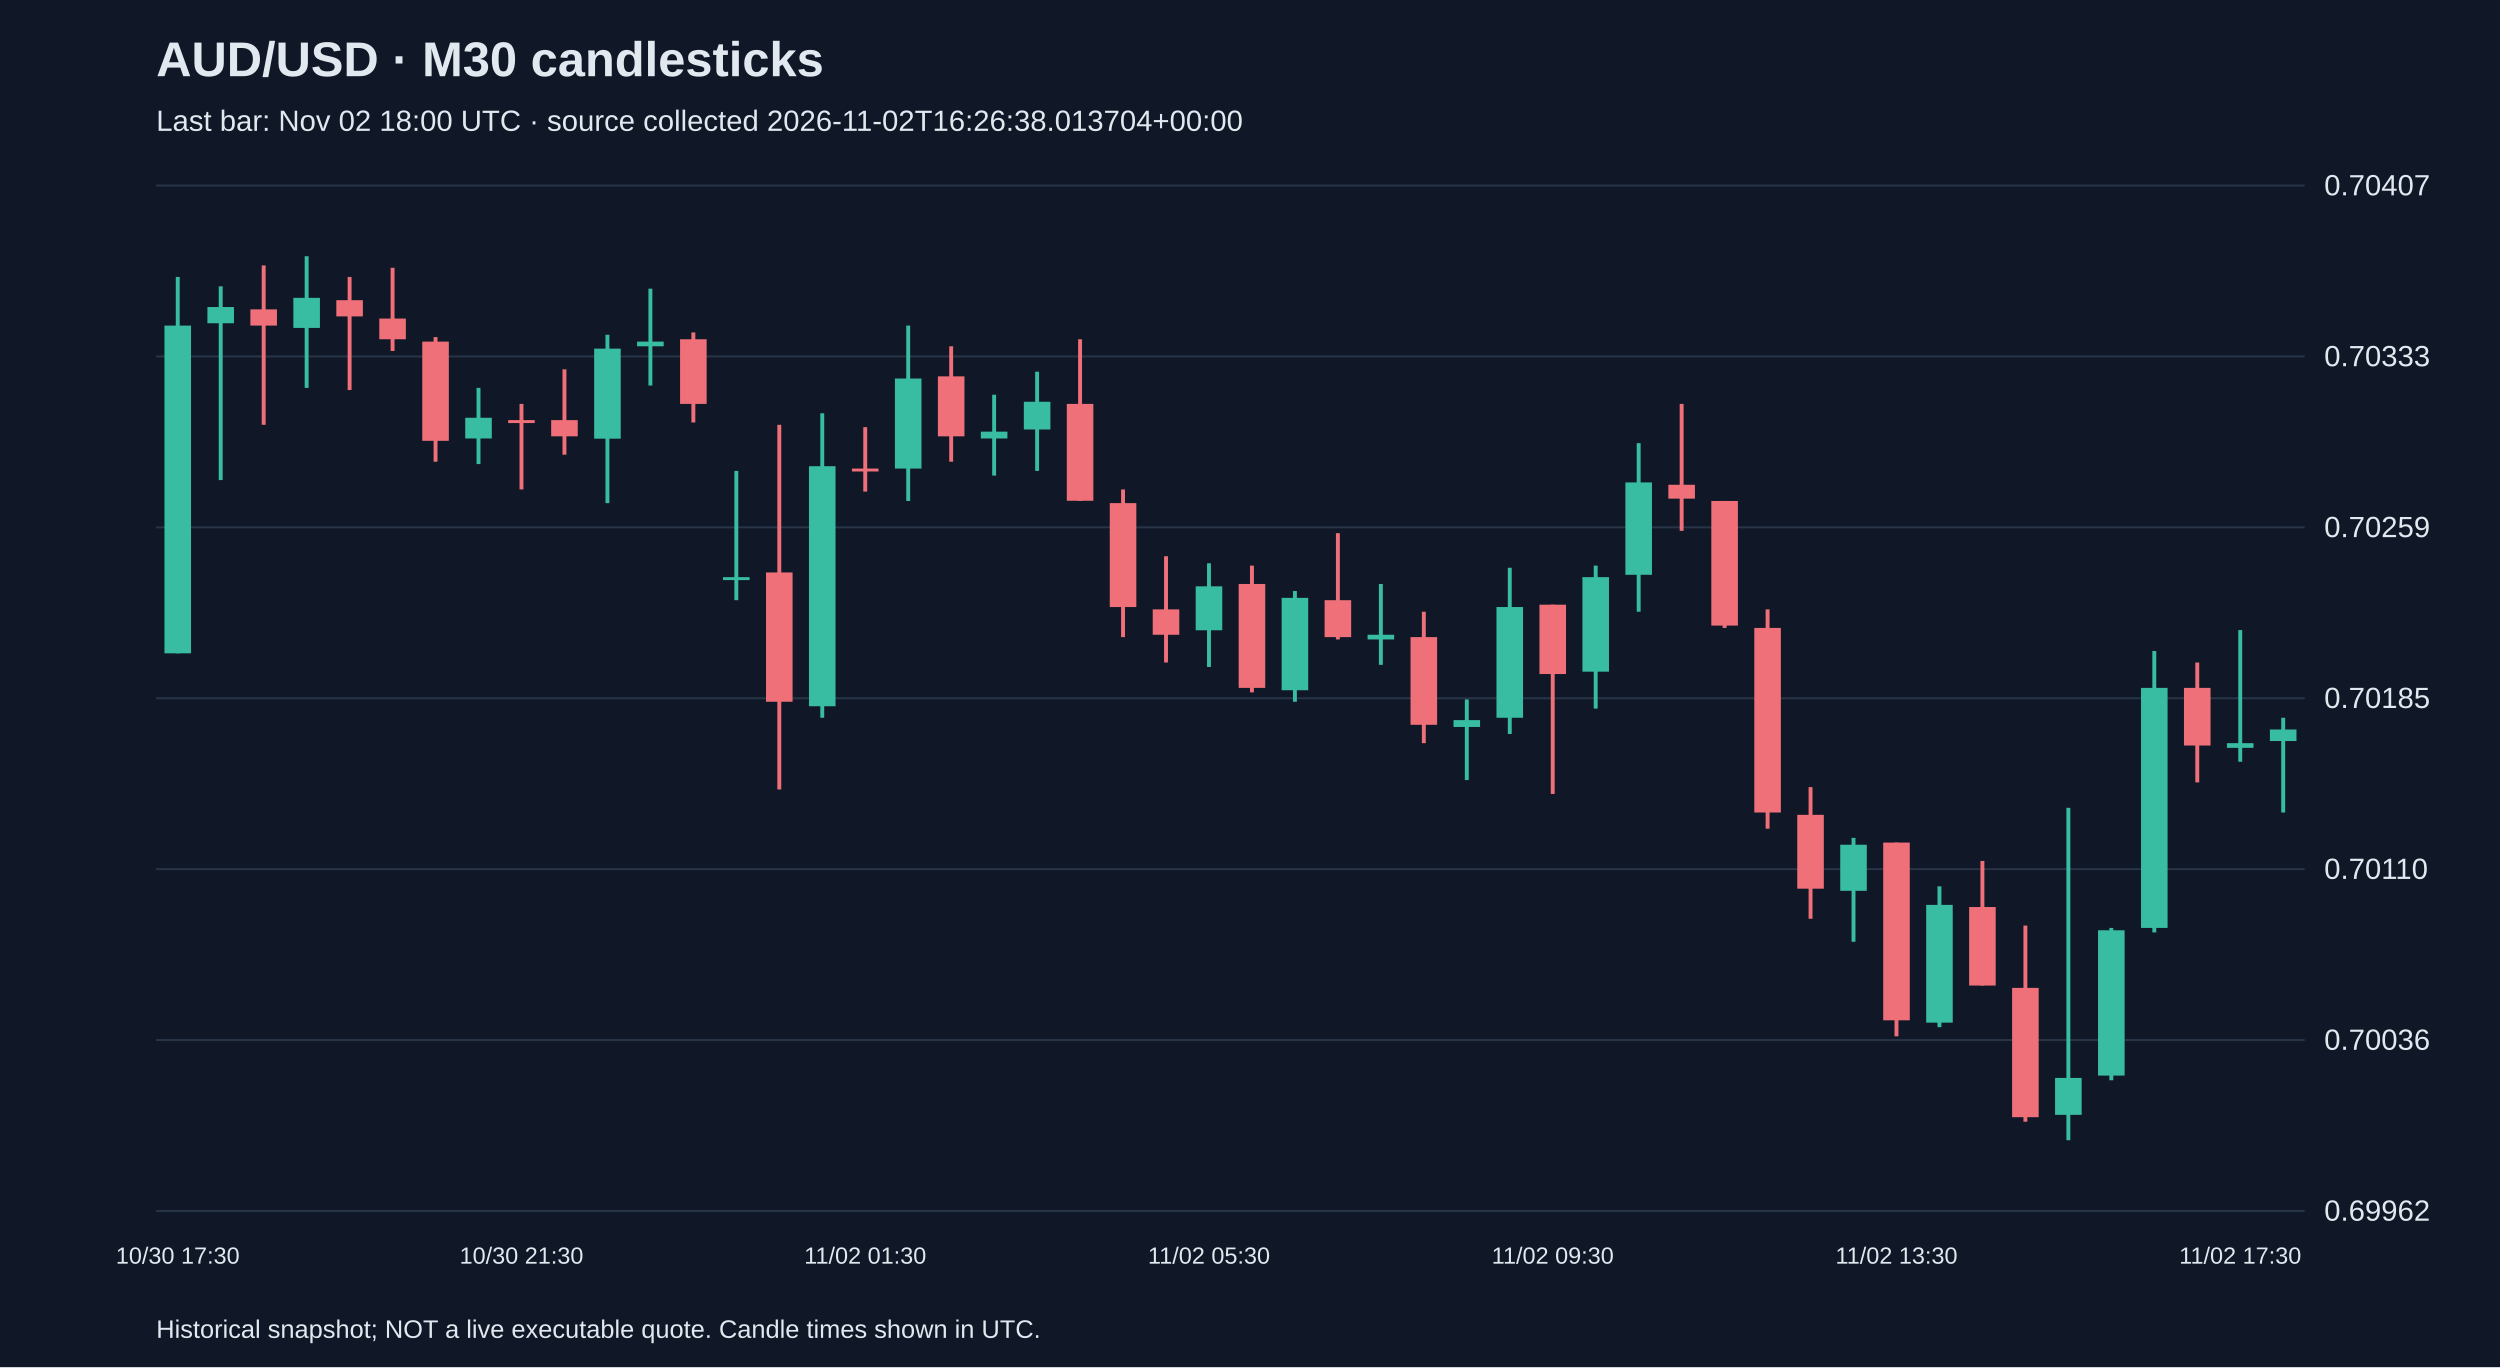
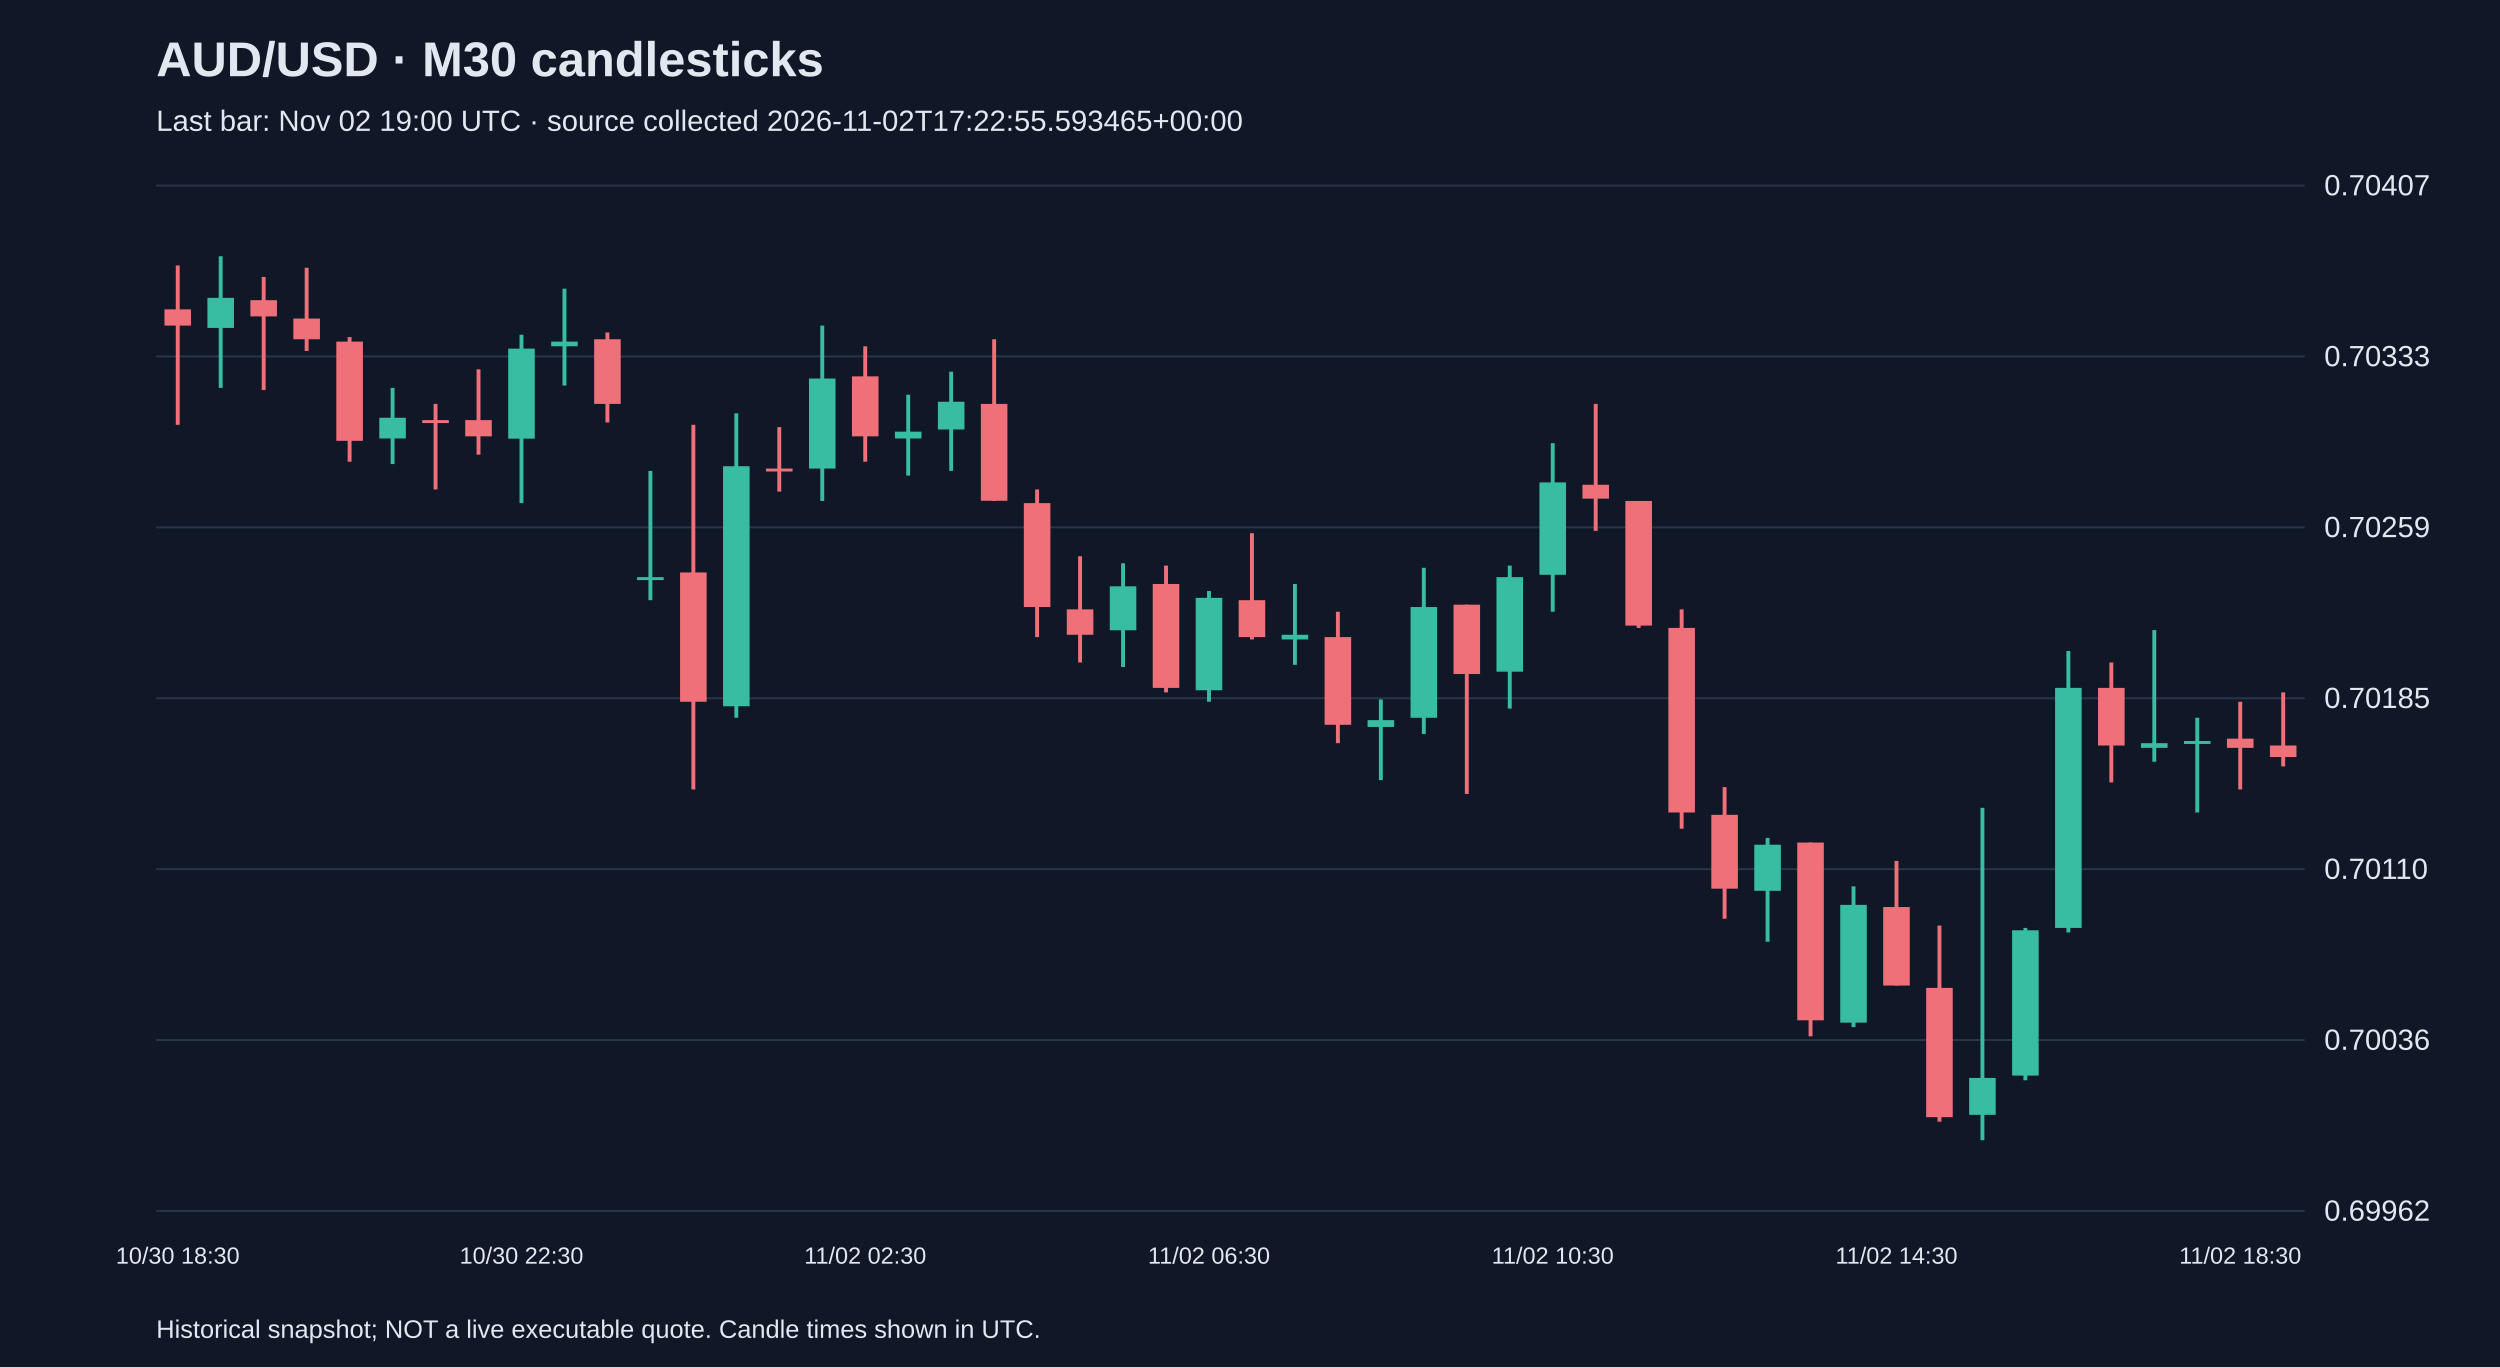
<svg xmlns="http://www.w3.org/2000/svg" viewBox="0 0 1280 700">
  <rect width="100%" height="100%" fill="#101827" />
  <style>text{font-family:Arial,sans-serif;fill:#e2e8f0}</style>
  <text x="80" y="39" font-size="25" font-weight="bold">AUD/USD · M30 candlesticks</text>
-   <text x="80" y="67" font-size="15" fill="#a6b1c5">Last bar: Nov 02 18:00 UTC · source collected 2026-11-02T16:26:38.013704+00:00</text>
+   <text x="80" y="67" font-size="15" fill="#a6b1c5">Last bar: Nov 02 19:00 UTC · source collected 2026-11-02T17:22:55.593465+00:00</text>
  <line x1="80" y1="620.0" x2="1180" y2="620.0" stroke="#283548" />
  <text x="1190" y="625.0" font-size="15">0.69962</text>
  <line x1="80" y1="532.5" x2="1180" y2="532.5" stroke="#283548" />
  <text x="1190" y="537.5" font-size="15">0.70036</text>
  <line x1="80" y1="445.0" x2="1180" y2="445.0" stroke="#283548" />
  <text x="1190" y="450.0" font-size="15">0.70110</text>
  <line x1="80" y1="357.5" x2="1180" y2="357.5" stroke="#283548" />
  <text x="1190" y="362.5" font-size="15">0.70185</text>
  <line x1="80" y1="270.0" x2="1180" y2="270.0" stroke="#283548" />
  <text x="1190" y="275.0" font-size="15">0.70259</text>
  <line x1="80" y1="182.5" x2="1180" y2="182.5" stroke="#283548" />
  <text x="1190" y="187.5" font-size="15">0.70333</text>
  <line x1="80" y1="95.0" x2="1180" y2="95.0" stroke="#283548" />
  <text x="1190" y="100.0" font-size="15">0.70407</text>
-   <line x1="91.0" y1="141.8" x2="91.0" y2="334.5" stroke="#38bca2" stroke-width="2" />
-   <rect x="84.2" y="166.7" width="13.6" height="167.8" fill="#38bca2" />
-   <text x="91.0" y="647" text-anchor="middle" font-size="12">10/30 17:30</text>
-   <line x1="113.0" y1="146.6" x2="113.0" y2="245.8" stroke="#38bca2" stroke-width="2" />
-   <rect x="106.2" y="157.2" width="13.6" height="8.3" fill="#38bca2" />
-   <line x1="135.0" y1="135.9" x2="135.0" y2="217.5" stroke="#f07079" stroke-width="2" />
-   <rect x="128.2" y="158.4" width="13.6" height="8.3" fill="#f07079" />
-   <line x1="157.0" y1="131.2" x2="157.0" y2="198.6" stroke="#38bca2" stroke-width="2" />
-   <rect x="150.2" y="152.5" width="13.6" height="15.4" fill="#38bca2" />
-   <line x1="179.0" y1="141.8" x2="179.0" y2="199.7" stroke="#f07079" stroke-width="2" />
-   <rect x="172.2" y="153.7" width="13.6" height="8.3" fill="#f07079" />
-   <line x1="201.0" y1="137.1" x2="201.0" y2="179.7" stroke="#f07079" stroke-width="2" />
-   <rect x="194.2" y="163.1" width="13.6" height="10.6" fill="#f07079" />
-   <line x1="223.0" y1="172.6" x2="223.0" y2="236.4" stroke="#f07079" stroke-width="2" />
-   <rect x="216.2" y="174.9" width="13.6" height="50.8" fill="#f07079" />
-   <line x1="245.0" y1="198.6" x2="245.0" y2="237.6" stroke="#38bca2" stroke-width="2" />
-   <rect x="238.2" y="213.9" width="13.6" height="10.6" fill="#38bca2" />
-   <line x1="267.0" y1="206.8" x2="267.0" y2="250.6" stroke="#f07079" stroke-width="2" />
-   <rect x="260.2" y="215.1" width="13.6" height="1.5" fill="#f07079" />
-   <text x="267.0" y="647" text-anchor="middle" font-size="12">10/30 21:30</text>
-   <line x1="289.0" y1="189.1" x2="289.0" y2="232.8" stroke="#f07079" stroke-width="2" />
-   <rect x="282.2" y="215.1" width="13.6" height="8.3" fill="#f07079" />
-   <line x1="311.0" y1="171.4" x2="311.0" y2="257.6" stroke="#38bca2" stroke-width="2" />
-   <rect x="304.2" y="178.5" width="13.6" height="46.1" fill="#38bca2" />
-   <line x1="333.0" y1="147.8" x2="333.0" y2="197.4" stroke="#38bca2" stroke-width="2" />
-   <rect x="326.2" y="174.9" width="13.6" height="2.4" fill="#38bca2" />
-   <line x1="355.0" y1="170.2" x2="355.0" y2="216.3" stroke="#f07079" stroke-width="2" />
-   <rect x="348.2" y="173.7" width="13.6" height="33.1" fill="#f07079" />
-   <line x1="377.0" y1="241.1" x2="377.0" y2="307.3" stroke="#38bca2" stroke-width="2" />
-   <rect x="370.2" y="295.5" width="13.6" height="1.5" fill="#38bca2" />
-   <line x1="399.0" y1="217.5" x2="399.0" y2="404.2" stroke="#f07079" stroke-width="2" />
-   <rect x="392.2" y="293.1" width="13.6" height="66.2" fill="#f07079" />
-   <line x1="421.0" y1="211.6" x2="421.0" y2="367.5" stroke="#38bca2" stroke-width="2" />
-   <rect x="414.2" y="238.7" width="13.6" height="122.9" fill="#38bca2" />
-   <line x1="443.0" y1="218.7" x2="443.0" y2="251.7" stroke="#f07079" stroke-width="2" />
-   <rect x="436.2" y="239.9" width="13.6" height="1.5" fill="#f07079" />
-   <text x="443.0" y="647" text-anchor="middle" font-size="12">11/02 01:30</text>
-   <line x1="465.0" y1="166.7" x2="465.0" y2="256.5" stroke="#38bca2" stroke-width="2" />
-   <rect x="458.2" y="193.8" width="13.6" height="46.1" fill="#38bca2" />
-   <line x1="487.0" y1="177.3" x2="487.0" y2="236.4" stroke="#f07079" stroke-width="2" />
-   <rect x="480.2" y="192.7" width="13.6" height="30.7" fill="#f07079" />
-   <line x1="509.0" y1="202.1" x2="509.0" y2="243.5" stroke="#38bca2" stroke-width="2" />
-   <rect x="502.2" y="221.0" width="13.6" height="3.5" fill="#38bca2" />
-   <line x1="531.0" y1="190.3" x2="531.0" y2="241.1" stroke="#38bca2" stroke-width="2" />
-   <rect x="524.2" y="205.7" width="13.6" height="14.2" fill="#38bca2" />
-   <line x1="553.0" y1="173.7" x2="553.0" y2="256.5" stroke="#f07079" stroke-width="2" />
-   <rect x="546.2" y="206.8" width="13.6" height="49.6" fill="#f07079" />
-   <line x1="575.0" y1="250.6" x2="575.0" y2="326.2" stroke="#f07079" stroke-width="2" />
-   <rect x="568.2" y="257.6" width="13.6" height="53.2" fill="#f07079" />
-   <line x1="597.0" y1="284.8" x2="597.0" y2="339.2" stroke="#f07079" stroke-width="2" />
-   <rect x="590.2" y="312.0" width="13.6" height="13.0" fill="#f07079" />
-   <line x1="619.0" y1="288.4" x2="619.0" y2="341.5" stroke="#38bca2" stroke-width="2" />
-   <rect x="612.2" y="300.2" width="13.6" height="22.5" fill="#38bca2" />
-   <text x="619.0" y="647" text-anchor="middle" font-size="12">11/02 05:30</text>
-   <line x1="641.0" y1="289.6" x2="641.0" y2="354.5" stroke="#f07079" stroke-width="2" />
-   <rect x="634.2" y="299.0" width="13.6" height="53.2" fill="#f07079" />
-   <line x1="663.0" y1="302.6" x2="663.0" y2="359.3" stroke="#38bca2" stroke-width="2" />
-   <rect x="656.2" y="306.1" width="13.6" height="47.3" fill="#38bca2" />
-   <line x1="685.0" y1="273.0" x2="685.0" y2="327.4" stroke="#f07079" stroke-width="2" />
-   <rect x="678.2" y="307.3" width="13.6" height="18.9" fill="#f07079" />
-   <line x1="707.0" y1="299.0" x2="707.0" y2="340.4" stroke="#38bca2" stroke-width="2" />
-   <rect x="700.2" y="325.0" width="13.6" height="2.4" fill="#38bca2" />
-   <line x1="729.0" y1="313.2" x2="729.0" y2="380.5" stroke="#f07079" stroke-width="2" />
-   <rect x="722.2" y="326.2" width="13.6" height="44.9" fill="#f07079" />
-   <line x1="751.0" y1="358.1" x2="751.0" y2="399.4" stroke="#38bca2" stroke-width="2" />
-   <rect x="744.2" y="368.7" width="13.6" height="3.5" fill="#38bca2" />
-   <line x1="773.0" y1="290.7" x2="773.0" y2="375.8" stroke="#38bca2" stroke-width="2" />
-   <rect x="766.2" y="310.8" width="13.6" height="56.7" fill="#38bca2" />
-   <line x1="795.0" y1="309.6" x2="795.0" y2="406.5" stroke="#f07079" stroke-width="2" />
-   <rect x="788.2" y="309.6" width="13.6" height="35.5" fill="#f07079" />
-   <text x="795.0" y="647" text-anchor="middle" font-size="12">11/02 09:30</text>
-   <line x1="817.0" y1="289.6" x2="817.0" y2="362.8" stroke="#38bca2" stroke-width="2" />
-   <rect x="810.2" y="295.5" width="13.6" height="48.4" fill="#38bca2" />
-   <line x1="839.0" y1="226.9" x2="839.0" y2="313.2" stroke="#38bca2" stroke-width="2" />
-   <rect x="832.2" y="247.0" width="13.6" height="47.3" fill="#38bca2" />
-   <line x1="861.0" y1="206.8" x2="861.0" y2="271.8" stroke="#f07079" stroke-width="2" />
-   <rect x="854.2" y="248.2" width="13.6" height="7.1" fill="#f07079" />
-   <line x1="883.0" y1="256.5" x2="883.0" y2="321.5" stroke="#f07079" stroke-width="2" />
-   <rect x="876.2" y="256.5" width="13.6" height="63.8" fill="#f07079" />
-   <line x1="905.0" y1="312.0" x2="905.0" y2="424.3" stroke="#f07079" stroke-width="2" />
-   <rect x="898.2" y="321.5" width="13.6" height="94.5" fill="#f07079" />
-   <line x1="927.0" y1="403.0" x2="927.0" y2="470.4" stroke="#f07079" stroke-width="2" />
-   <rect x="920.2" y="417.2" width="13.6" height="37.8" fill="#f07079" />
-   <line x1="949.0" y1="429.0" x2="949.0" y2="482.2" stroke="#38bca2" stroke-width="2" />
-   <rect x="942.2" y="432.5" width="13.6" height="23.6" fill="#38bca2" />
-   <line x1="971.0" y1="431.4" x2="971.0" y2="530.6" stroke="#f07079" stroke-width="2" />
-   <rect x="964.2" y="431.4" width="13.6" height="91.0" fill="#f07079" />
-   <text x="971.0" y="647" text-anchor="middle" font-size="12">11/02 13:30</text>
-   <line x1="993.0" y1="453.8" x2="993.0" y2="525.9" stroke="#38bca2" stroke-width="2" />
-   <rect x="986.2" y="463.3" width="13.6" height="60.3" fill="#38bca2" />
-   <line x1="1015.0" y1="440.8" x2="1015.0" y2="504.6" stroke="#f07079" stroke-width="2" />
-   <rect x="1008.2" y="464.4" width="13.6" height="40.2" fill="#f07079" />
-   <line x1="1037.0" y1="473.9" x2="1037.0" y2="574.3" stroke="#f07079" stroke-width="2" />
-   <rect x="1030.2" y="505.8" width="13.6" height="66.2" fill="#f07079" />
-   <line x1="1059.0" y1="413.6" x2="1059.0" y2="583.8" stroke="#38bca2" stroke-width="2" />
-   <rect x="1052.2" y="551.9" width="13.6" height="18.9" fill="#38bca2" />
-   <line x1="1081.0" y1="475.1" x2="1081.0" y2="553.1" stroke="#38bca2" stroke-width="2" />
-   <rect x="1074.2" y="476.3" width="13.6" height="74.4" fill="#38bca2" />
-   <line x1="1103.0" y1="333.3" x2="1103.0" y2="477.4" stroke="#38bca2" stroke-width="2" />
-   <rect x="1096.2" y="352.2" width="13.6" height="122.9" fill="#38bca2" />
-   <line x1="1125.0" y1="339.2" x2="1125.0" y2="400.6" stroke="#f07079" stroke-width="2" />
-   <rect x="1118.2" y="352.2" width="13.6" height="29.5" fill="#f07079" />
-   <line x1="1147.0" y1="322.6" x2="1147.0" y2="390.0" stroke="#38bca2" stroke-width="2" />
-   <rect x="1140.2" y="380.5" width="13.6" height="2.4" fill="#38bca2" />
-   <text x="1147.0" y="647" text-anchor="middle" font-size="12">11/02 17:30</text>
-   <line x1="1169.0" y1="367.5" x2="1169.0" y2="416.0" stroke="#38bca2" stroke-width="2" />
-   <rect x="1162.2" y="373.5" width="13.6" height="5.9" fill="#38bca2" />
+   <line x1="91.0" y1="135.9" x2="91.0" y2="217.5" stroke="#f07079" stroke-width="2" />
+   <rect x="84.2" y="158.4" width="13.6" height="8.3" fill="#f07079" />
+   <text x="91.0" y="647" text-anchor="middle" font-size="12">10/30 18:30</text>
+   <line x1="113.0" y1="131.2" x2="113.0" y2="198.6" stroke="#38bca2" stroke-width="2" />
+   <rect x="106.2" y="152.5" width="13.6" height="15.4" fill="#38bca2" />
+   <line x1="135.0" y1="141.8" x2="135.0" y2="199.7" stroke="#f07079" stroke-width="2" />
+   <rect x="128.2" y="153.7" width="13.6" height="8.3" fill="#f07079" />
+   <line x1="157.0" y1="137.1" x2="157.0" y2="179.7" stroke="#f07079" stroke-width="2" />
+   <rect x="150.2" y="163.1" width="13.6" height="10.6" fill="#f07079" />
+   <line x1="179.0" y1="172.6" x2="179.0" y2="236.4" stroke="#f07079" stroke-width="2" />
+   <rect x="172.2" y="174.9" width="13.6" height="50.8" fill="#f07079" />
+   <line x1="201.0" y1="198.6" x2="201.0" y2="237.6" stroke="#38bca2" stroke-width="2" />
+   <rect x="194.2" y="213.9" width="13.6" height="10.6" fill="#38bca2" />
+   <line x1="223.0" y1="206.8" x2="223.0" y2="250.6" stroke="#f07079" stroke-width="2" />
+   <rect x="216.2" y="215.1" width="13.6" height="1.5" fill="#f07079" />
+   <line x1="245.0" y1="189.1" x2="245.0" y2="232.8" stroke="#f07079" stroke-width="2" />
+   <rect x="238.2" y="215.1" width="13.6" height="8.3" fill="#f07079" />
+   <line x1="267.0" y1="171.4" x2="267.0" y2="257.6" stroke="#38bca2" stroke-width="2" />
+   <rect x="260.2" y="178.5" width="13.6" height="46.1" fill="#38bca2" />
+   <text x="267.0" y="647" text-anchor="middle" font-size="12">10/30 22:30</text>
+   <line x1="289.0" y1="147.8" x2="289.0" y2="197.4" stroke="#38bca2" stroke-width="2" />
+   <rect x="282.2" y="174.9" width="13.6" height="2.4" fill="#38bca2" />
+   <line x1="311.0" y1="170.2" x2="311.0" y2="216.3" stroke="#f07079" stroke-width="2" />
+   <rect x="304.2" y="173.7" width="13.6" height="33.1" fill="#f07079" />
+   <line x1="333.0" y1="241.1" x2="333.0" y2="307.3" stroke="#38bca2" stroke-width="2" />
+   <rect x="326.2" y="295.5" width="13.6" height="1.5" fill="#38bca2" />
+   <line x1="355.0" y1="217.5" x2="355.0" y2="404.2" stroke="#f07079" stroke-width="2" />
+   <rect x="348.2" y="293.1" width="13.6" height="66.2" fill="#f07079" />
+   <line x1="377.0" y1="211.6" x2="377.0" y2="367.5" stroke="#38bca2" stroke-width="2" />
+   <rect x="370.2" y="238.7" width="13.6" height="122.9" fill="#38bca2" />
+   <line x1="399.0" y1="218.7" x2="399.0" y2="251.7" stroke="#f07079" stroke-width="2" />
+   <rect x="392.2" y="239.9" width="13.6" height="1.5" fill="#f07079" />
+   <line x1="421.0" y1="166.7" x2="421.0" y2="256.5" stroke="#38bca2" stroke-width="2" />
+   <rect x="414.2" y="193.8" width="13.6" height="46.1" fill="#38bca2" />
+   <line x1="443.0" y1="177.3" x2="443.0" y2="236.4" stroke="#f07079" stroke-width="2" />
+   <rect x="436.2" y="192.7" width="13.6" height="30.7" fill="#f07079" />
+   <text x="443.0" y="647" text-anchor="middle" font-size="12">11/02 02:30</text>
+   <line x1="465.0" y1="202.1" x2="465.0" y2="243.5" stroke="#38bca2" stroke-width="2" />
+   <rect x="458.2" y="221.0" width="13.6" height="3.5" fill="#38bca2" />
+   <line x1="487.0" y1="190.3" x2="487.0" y2="241.1" stroke="#38bca2" stroke-width="2" />
+   <rect x="480.2" y="205.7" width="13.6" height="14.2" fill="#38bca2" />
+   <line x1="509.0" y1="173.7" x2="509.0" y2="256.5" stroke="#f07079" stroke-width="2" />
+   <rect x="502.2" y="206.8" width="13.6" height="49.6" fill="#f07079" />
+   <line x1="531.0" y1="250.6" x2="531.0" y2="326.2" stroke="#f07079" stroke-width="2" />
+   <rect x="524.2" y="257.6" width="13.6" height="53.2" fill="#f07079" />
+   <line x1="553.0" y1="284.8" x2="553.0" y2="339.2" stroke="#f07079" stroke-width="2" />
+   <rect x="546.2" y="312.0" width="13.6" height="13.0" fill="#f07079" />
+   <line x1="575.0" y1="288.4" x2="575.0" y2="341.5" stroke="#38bca2" stroke-width="2" />
+   <rect x="568.2" y="300.2" width="13.6" height="22.5" fill="#38bca2" />
+   <line x1="597.0" y1="289.6" x2="597.0" y2="354.5" stroke="#f07079" stroke-width="2" />
+   <rect x="590.2" y="299.0" width="13.6" height="53.2" fill="#f07079" />
+   <line x1="619.0" y1="302.6" x2="619.0" y2="359.3" stroke="#38bca2" stroke-width="2" />
+   <rect x="612.2" y="306.1" width="13.6" height="47.3" fill="#38bca2" />
+   <text x="619.0" y="647" text-anchor="middle" font-size="12">11/02 06:30</text>
+   <line x1="641.0" y1="273.0" x2="641.0" y2="327.4" stroke="#f07079" stroke-width="2" />
+   <rect x="634.2" y="307.3" width="13.6" height="18.9" fill="#f07079" />
+   <line x1="663.0" y1="299.0" x2="663.0" y2="340.4" stroke="#38bca2" stroke-width="2" />
+   <rect x="656.2" y="325.0" width="13.6" height="2.4" fill="#38bca2" />
+   <line x1="685.0" y1="313.2" x2="685.0" y2="380.5" stroke="#f07079" stroke-width="2" />
+   <rect x="678.2" y="326.2" width="13.6" height="44.9" fill="#f07079" />
+   <line x1="707.0" y1="358.1" x2="707.0" y2="399.4" stroke="#38bca2" stroke-width="2" />
+   <rect x="700.2" y="368.7" width="13.6" height="3.5" fill="#38bca2" />
+   <line x1="729.0" y1="290.7" x2="729.0" y2="375.8" stroke="#38bca2" stroke-width="2" />
+   <rect x="722.2" y="310.8" width="13.6" height="56.7" fill="#38bca2" />
+   <line x1="751.0" y1="309.6" x2="751.0" y2="406.5" stroke="#f07079" stroke-width="2" />
+   <rect x="744.2" y="309.6" width="13.6" height="35.5" fill="#f07079" />
+   <line x1="773.0" y1="289.6" x2="773.0" y2="362.8" stroke="#38bca2" stroke-width="2" />
+   <rect x="766.2" y="295.5" width="13.6" height="48.4" fill="#38bca2" />
+   <line x1="795.0" y1="226.9" x2="795.0" y2="313.2" stroke="#38bca2" stroke-width="2" />
+   <rect x="788.2" y="247.0" width="13.6" height="47.3" fill="#38bca2" />
+   <text x="795.0" y="647" text-anchor="middle" font-size="12">11/02 10:30</text>
+   <line x1="817.0" y1="206.8" x2="817.0" y2="271.8" stroke="#f07079" stroke-width="2" />
+   <rect x="810.2" y="248.2" width="13.6" height="7.1" fill="#f07079" />
+   <line x1="839.0" y1="256.5" x2="839.0" y2="321.5" stroke="#f07079" stroke-width="2" />
+   <rect x="832.2" y="256.5" width="13.6" height="63.8" fill="#f07079" />
+   <line x1="861.0" y1="312.0" x2="861.0" y2="424.3" stroke="#f07079" stroke-width="2" />
+   <rect x="854.2" y="321.5" width="13.6" height="94.5" fill="#f07079" />
+   <line x1="883.0" y1="403.0" x2="883.0" y2="470.4" stroke="#f07079" stroke-width="2" />
+   <rect x="876.2" y="417.2" width="13.6" height="37.8" fill="#f07079" />
+   <line x1="905.0" y1="429.0" x2="905.0" y2="482.2" stroke="#38bca2" stroke-width="2" />
+   <rect x="898.2" y="432.5" width="13.6" height="23.6" fill="#38bca2" />
+   <line x1="927.0" y1="431.4" x2="927.0" y2="530.6" stroke="#f07079" stroke-width="2" />
+   <rect x="920.2" y="431.4" width="13.6" height="91.0" fill="#f07079" />
+   <line x1="949.0" y1="453.8" x2="949.0" y2="525.9" stroke="#38bca2" stroke-width="2" />
+   <rect x="942.2" y="463.3" width="13.6" height="60.3" fill="#38bca2" />
+   <line x1="971.0" y1="440.8" x2="971.0" y2="504.6" stroke="#f07079" stroke-width="2" />
+   <rect x="964.2" y="464.4" width="13.6" height="40.2" fill="#f07079" />
+   <text x="971.0" y="647" text-anchor="middle" font-size="12">11/02 14:30</text>
+   <line x1="993.0" y1="473.9" x2="993.0" y2="574.3" stroke="#f07079" stroke-width="2" />
+   <rect x="986.2" y="505.8" width="13.6" height="66.2" fill="#f07079" />
+   <line x1="1015.0" y1="413.6" x2="1015.0" y2="583.8" stroke="#38bca2" stroke-width="2" />
+   <rect x="1008.2" y="551.9" width="13.6" height="18.9" fill="#38bca2" />
+   <line x1="1037.0" y1="475.1" x2="1037.0" y2="553.1" stroke="#38bca2" stroke-width="2" />
+   <rect x="1030.2" y="476.3" width="13.6" height="74.4" fill="#38bca2" />
+   <line x1="1059.0" y1="333.3" x2="1059.0" y2="477.4" stroke="#38bca2" stroke-width="2" />
+   <rect x="1052.2" y="352.2" width="13.6" height="122.9" fill="#38bca2" />
+   <line x1="1081.0" y1="339.2" x2="1081.0" y2="400.6" stroke="#f07079" stroke-width="2" />
+   <rect x="1074.2" y="352.2" width="13.6" height="29.5" fill="#f07079" />
+   <line x1="1103.0" y1="322.6" x2="1103.0" y2="390.0" stroke="#38bca2" stroke-width="2" />
+   <rect x="1096.2" y="380.5" width="13.6" height="2.4" fill="#38bca2" />
+   <line x1="1125.0" y1="367.5" x2="1125.0" y2="416.0" stroke="#38bca2" stroke-width="2" />
+   <rect x="1118.2" y="379.4" width="13.6" height="1.5" fill="#38bca2" />
+   <line x1="1147.0" y1="359.3" x2="1147.0" y2="404.2" stroke="#f07079" stroke-width="2" />
+   <rect x="1140.2" y="378.2" width="13.6" height="4.7" fill="#f07079" />
+   <text x="1147.0" y="647" text-anchor="middle" font-size="12">11/02 18:30</text>
+   <line x1="1169.0" y1="354.5" x2="1169.0" y2="392.4" stroke="#f07079" stroke-width="2" />
+   <rect x="1162.2" y="381.7" width="13.6" height="5.9" fill="#f07079" />
  <text x="80" y="685" font-size="13">Historical snapshot; NOT a live executable quote. Candle times shown in UTC.</text>
</svg>
